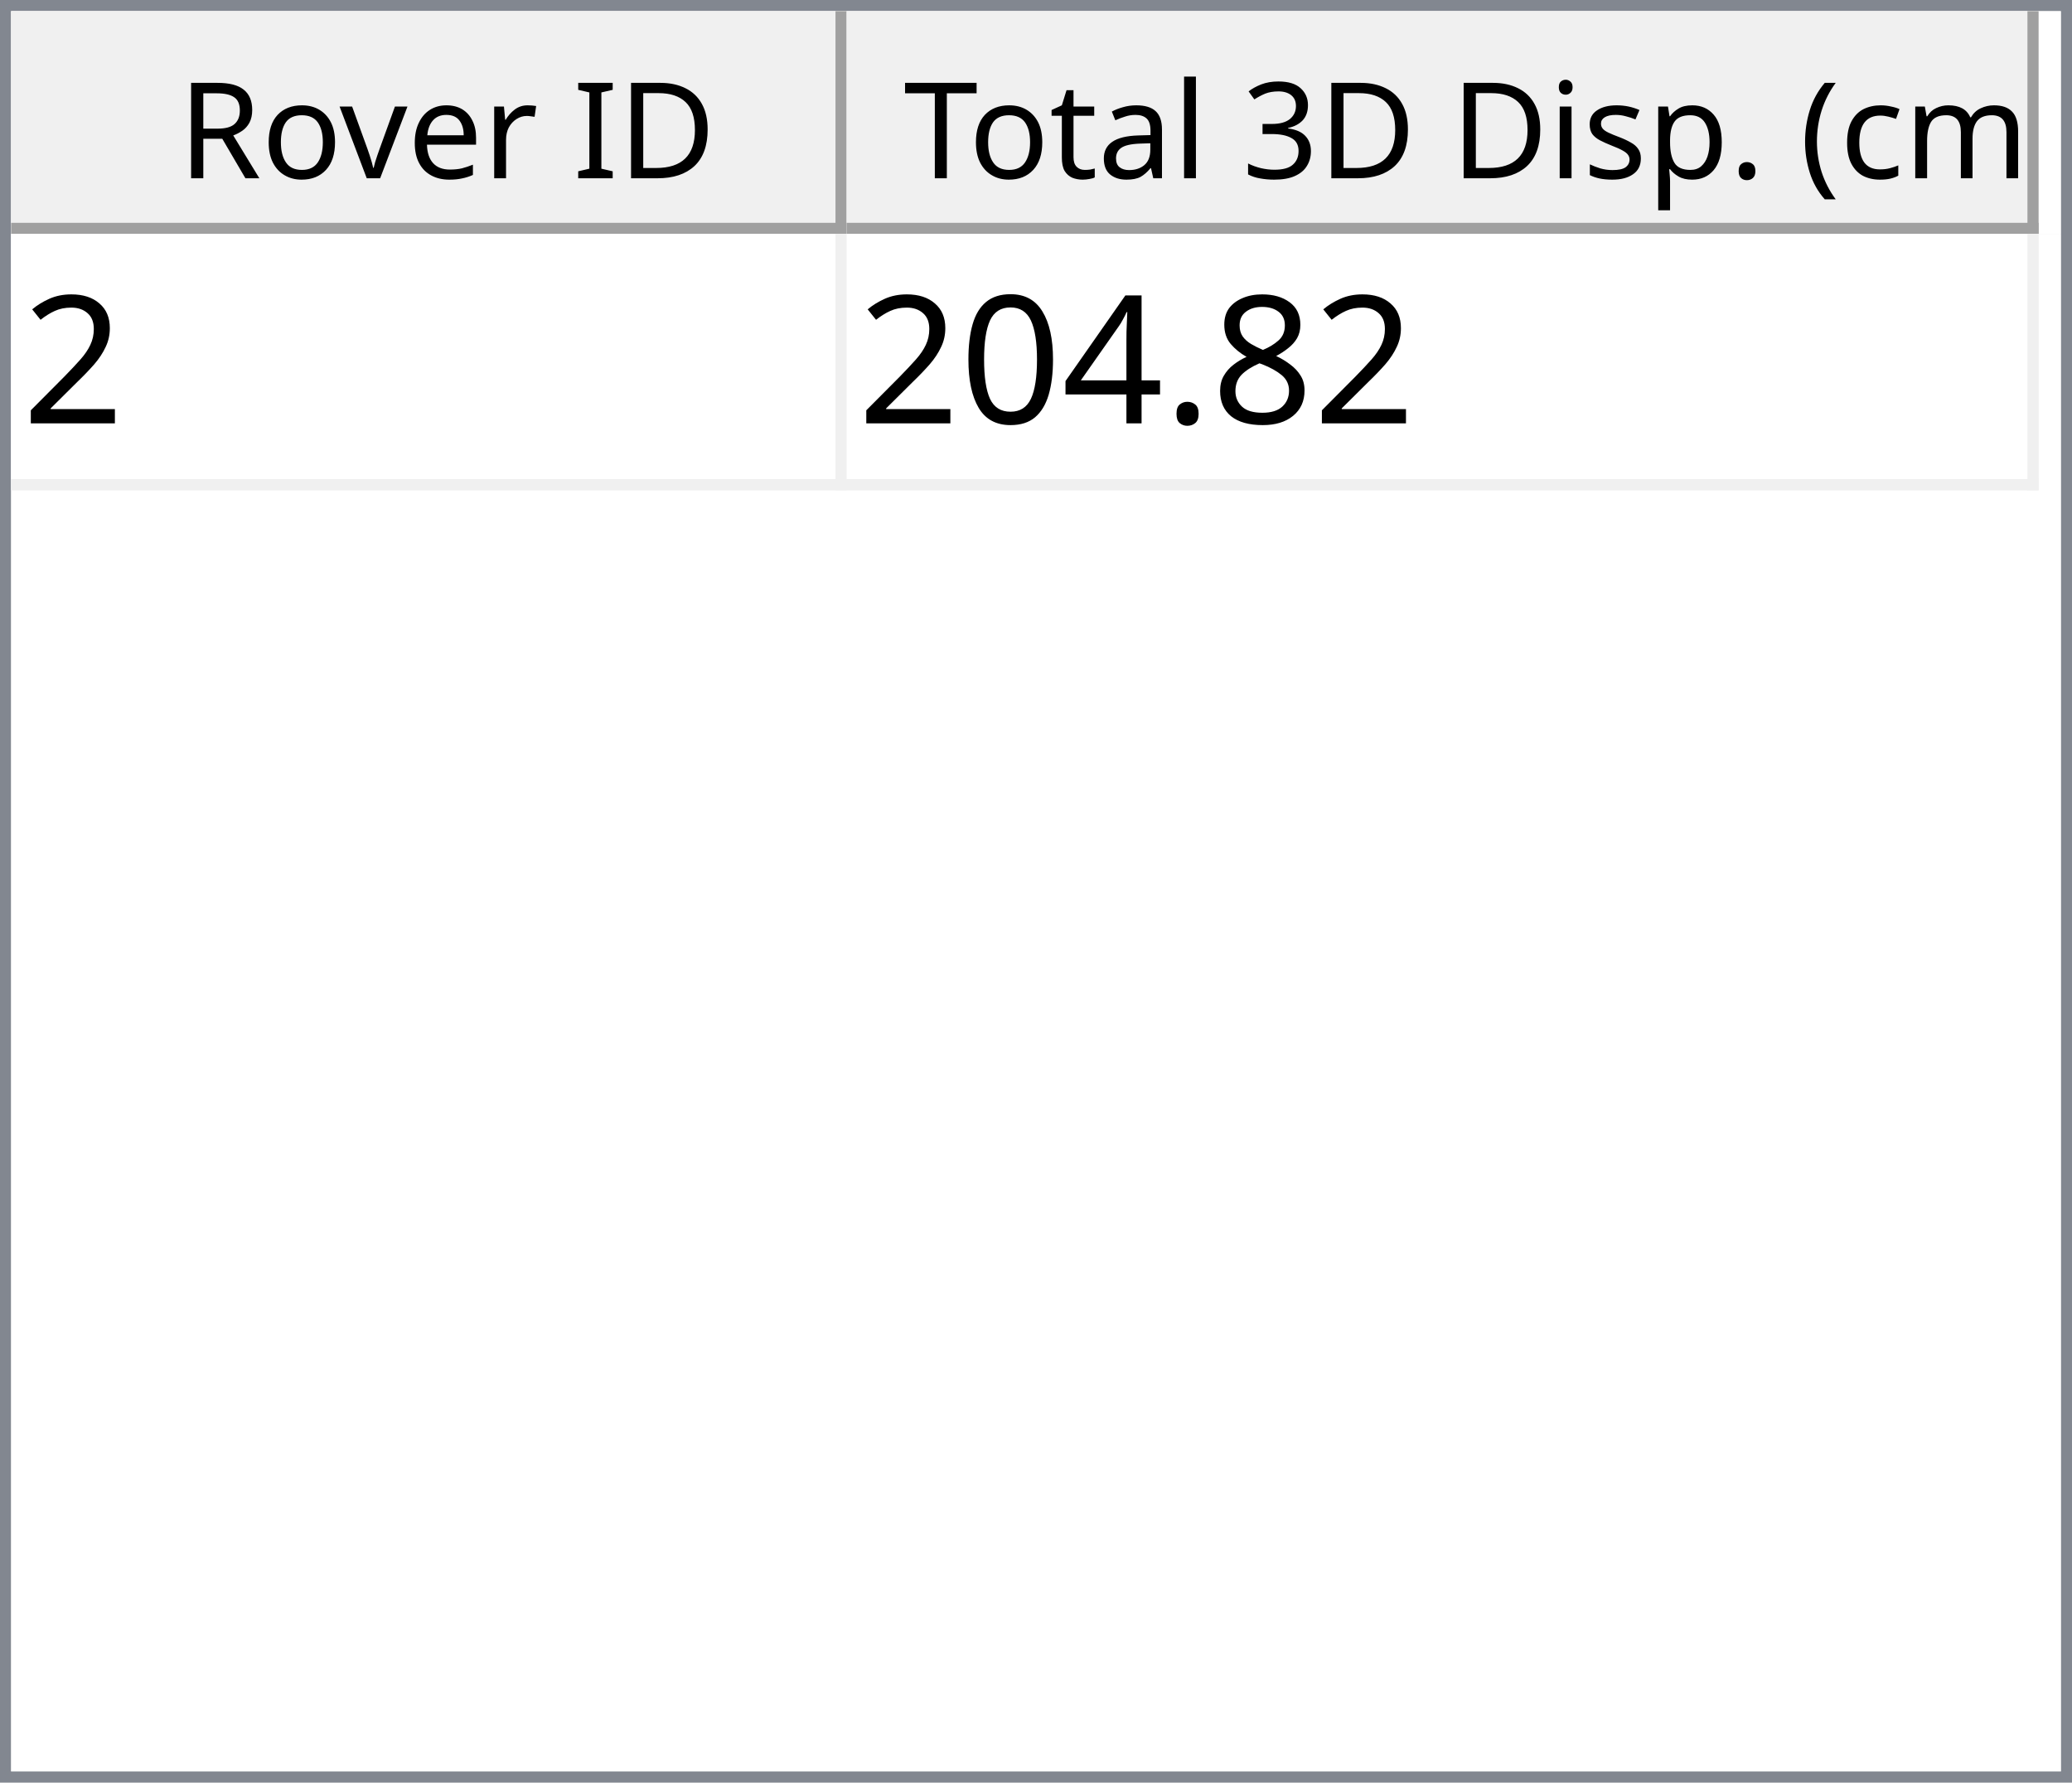
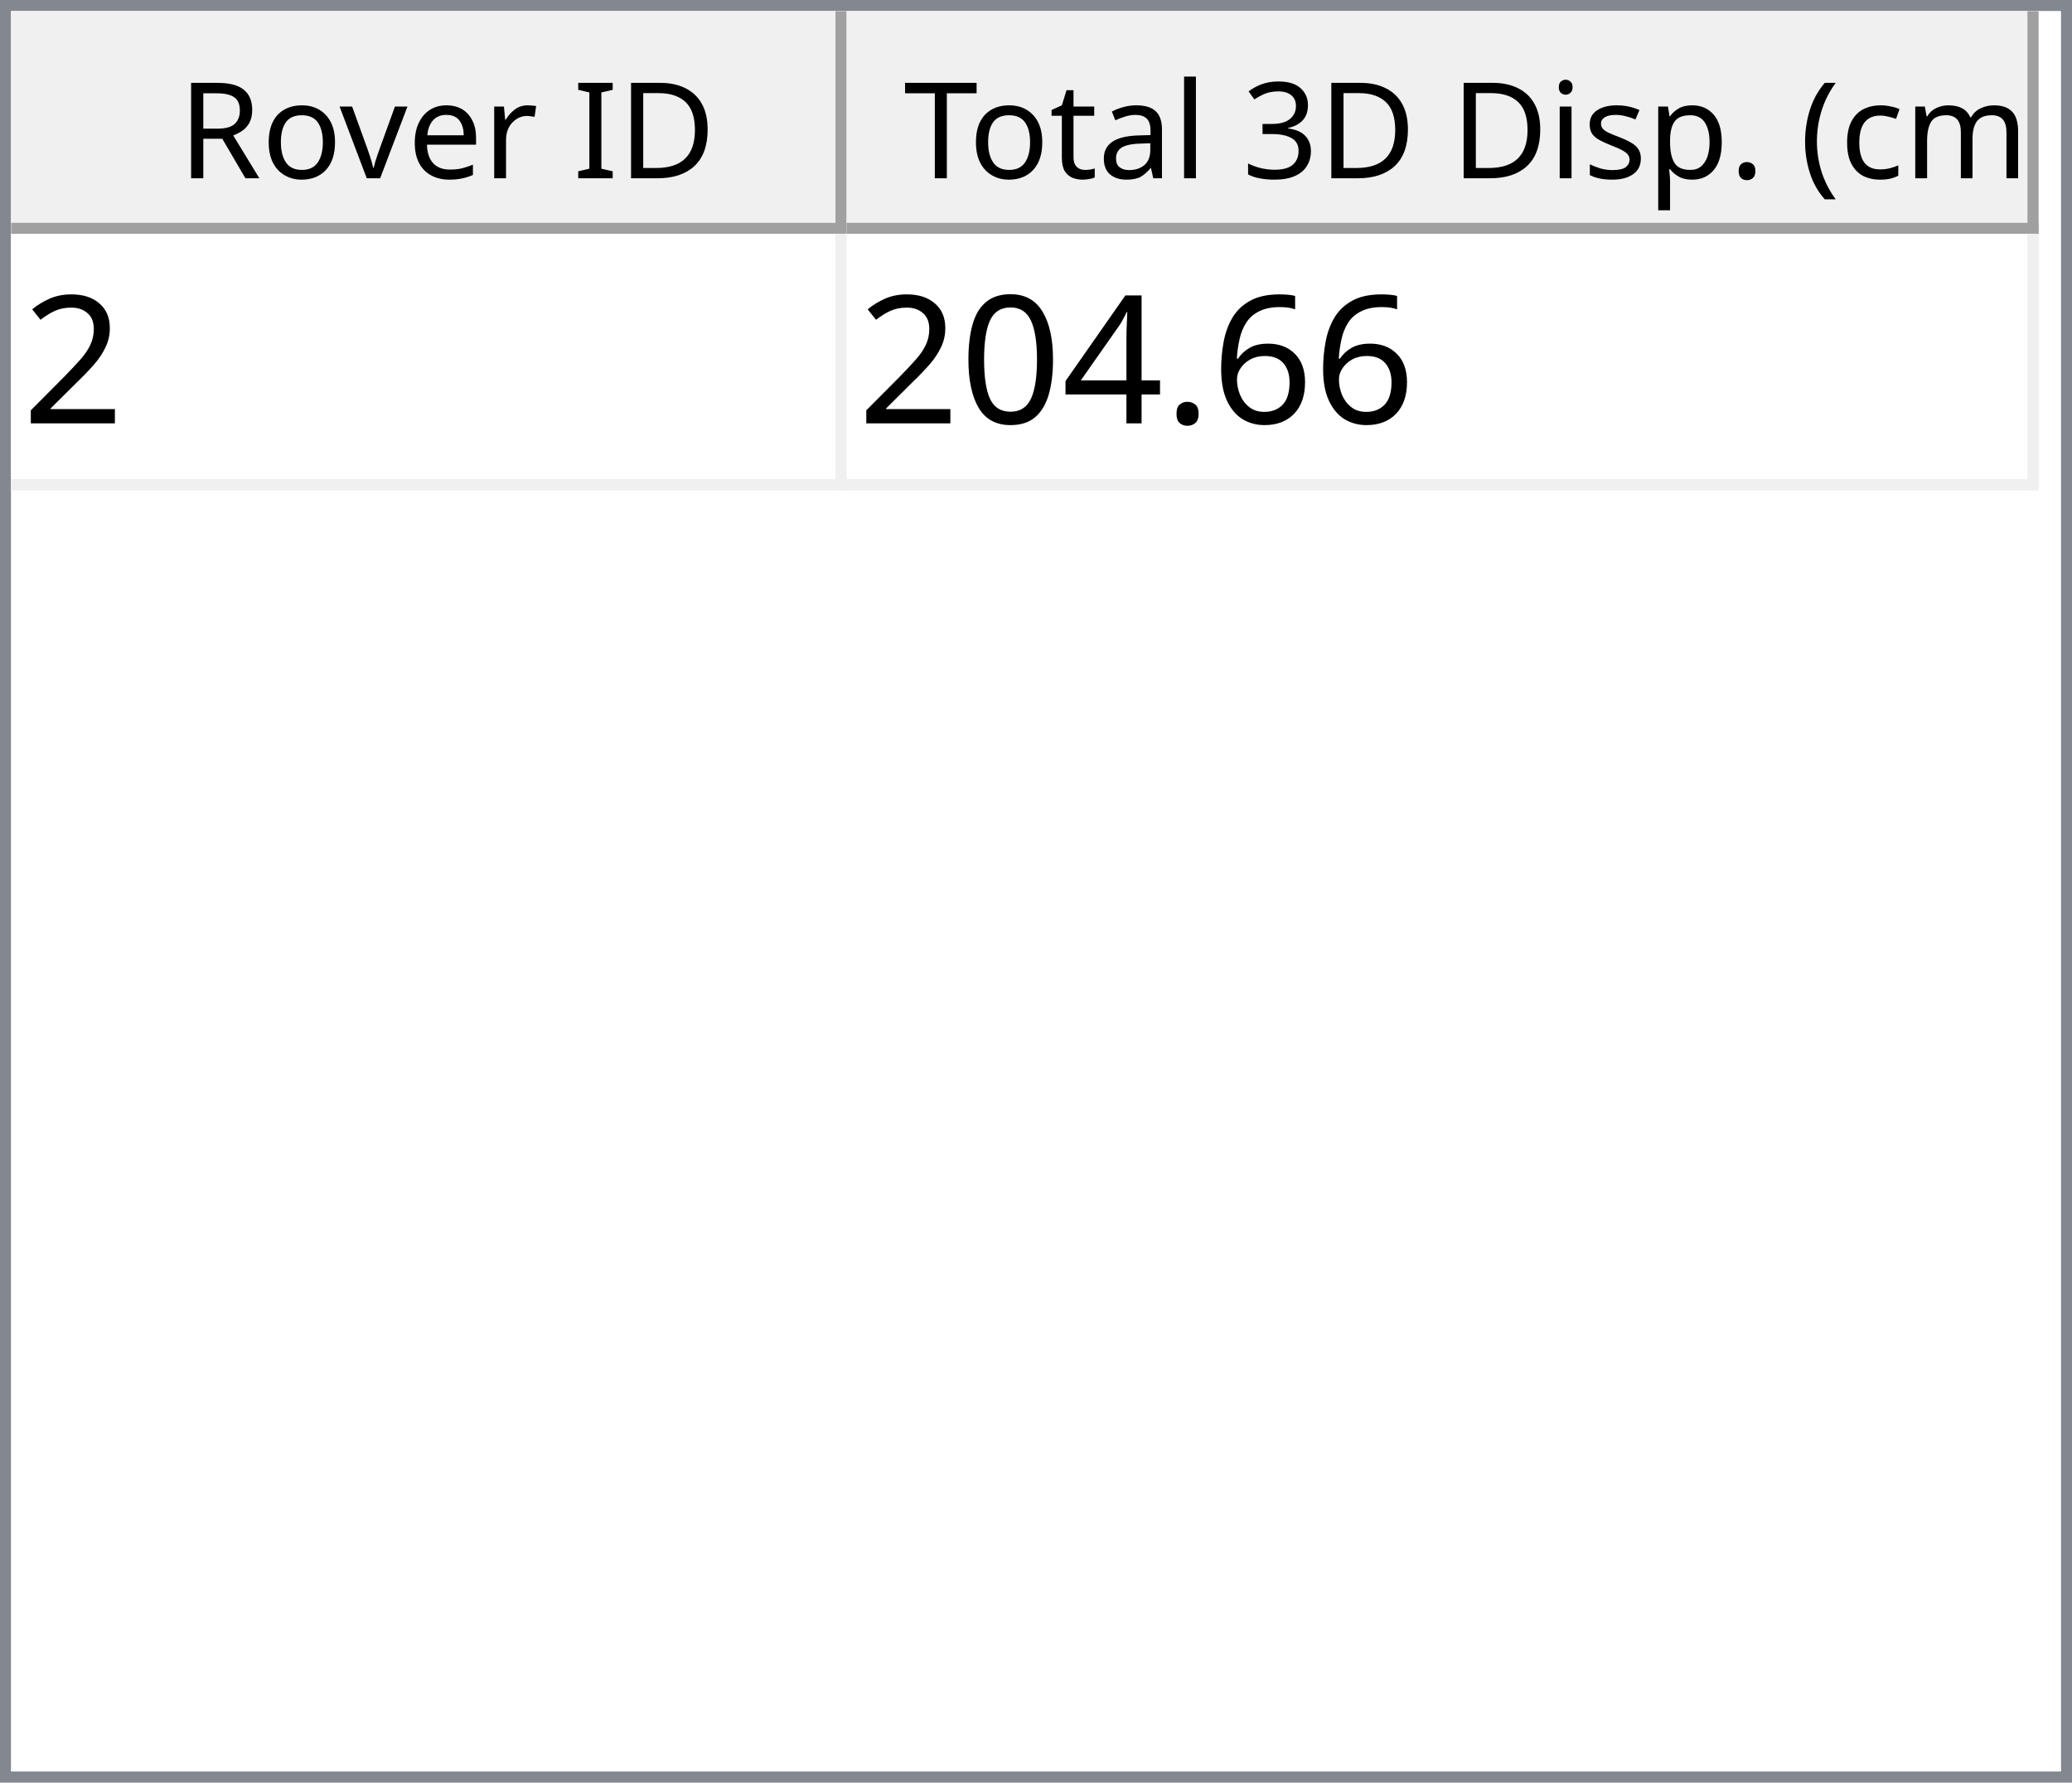
<svg xmlns="http://www.w3.org/2000/svg" style="fill-opacity:1; color-rendering:auto; color-interpolation:auto; text-rendering:auto; stroke:black; stroke-linecap:square; stroke-miterlimit:10; shape-rendering:auto; stroke-opacity:1; fill:black; stroke-dasharray:none; font-weight:normal; stroke-width:1; font-family:'Dialog'; font-style:normal; stroke-linejoin:miter; font-size:12px; stroke-dashoffset:0; image-rendering:auto;" width="186" height="160">
  <defs id="genericDefs" />
  <g>
    <defs id="defs1">
      <clipPath clipPathUnits="userSpaceOnUse" id="clipPath1">
        <path d="M0 0 L186 0 L186 160 L0 160 L0 0 Z" />
      </clipPath>
      <clipPath clipPathUnits="userSpaceOnUse" id="clipPath2">
        <path d="M0 0 L0 160 L186 160 L186 0 Z" />
      </clipPath>
      <clipPath clipPathUnits="userSpaceOnUse" id="clipPath3">
        <path d="M0 0 L0 20 L184 20 L184 0 Z" />
      </clipPath>
      <clipPath clipPathUnits="userSpaceOnUse" id="clipPath4">
        <path d="M0 0 L0 20 L75 20 L75 0 Z" />
      </clipPath>
      <clipPath clipPathUnits="userSpaceOnUse" id="clipPath5">
        <path d="M1 1 L1 19 L74 19 L74 1 Z" />
      </clipPath>
      <clipPath clipPathUnits="userSpaceOnUse" id="clipPath6">
        <path d="M0 0 L0 18 L73 18 L73 0 Z" />
      </clipPath>
      <clipPath clipPathUnits="userSpaceOnUse" id="clipPath7">
        <path d="M-0.5 -0.5 L-0.5 19.5 L74.5 19.5 L74.5 -0.5 Z" />
      </clipPath>
      <clipPath clipPathUnits="userSpaceOnUse" id="clipPath8">
        <path d="M0 0 L0 20 L107 20 L107 0 Z" />
      </clipPath>
      <clipPath clipPathUnits="userSpaceOnUse" id="clipPath9">
        <path d="M1 1 L1 19 L106 19 L106 1 Z" />
      </clipPath>
      <clipPath clipPathUnits="userSpaceOnUse" id="clipPath10">
        <path d="M0 0 L0 18 L105 18 L105 0 Z" />
      </clipPath>
      <clipPath clipPathUnits="userSpaceOnUse" id="clipPath11">
        <path d="M-0.5 -0.5 L-0.5 19.5 L106.5 19.5 L106.5 -0.5 Z" />
      </clipPath>
      <clipPath clipPathUnits="userSpaceOnUse" id="clipPath12">
        <path d="M0 0 L0 138 L184 138 L184 0 Z" />
      </clipPath>
      <clipPath clipPathUnits="userSpaceOnUse" id="clipPath13">
        <path d="M0 0 L0 23 L182 23 L182 0 Z" />
      </clipPath>
      <clipPath clipPathUnits="userSpaceOnUse" id="clipPath14">
        <path d="M-0.5 -0.5 L-0.5 22.5 L181.5 22.5 L181.5 -0.5 Z" />
      </clipPath>
      <clipPath clipPathUnits="userSpaceOnUse" id="clipPath15">
        <path d="M0 0 L0 22 L74 22 L74 0 Z" />
      </clipPath>
      <clipPath clipPathUnits="userSpaceOnUse" id="clipPath16">
        <path d="M0 0 L0 22 L106 22 L106 0 Z" />
      </clipPath>
      <font horiz-adv-x="64.551" id="font1">
        <font-face ascent="107.91" descent="25.098" units-per-em="100" style="font-style:normal; font-family:Segoe UI; font-weight:normal;" />
        <missing-glyph horiz-adv-x="64.551" d="M8.109 0 L8.109 68.266 L56.453 68.266 L56.453 0 L8.109 0 ZM15.328 7.234 L49.219 7.234 L49.219 61.031 L15.328 61.031 L15.328 7.234 Z" />
        <glyph unicode="D" horiz-adv-x="70.117" d="M9.188 0 L9.188 70.016 L28.516 70.016 Q65.531 70.016 65.531 35.891 Q65.531 19.672 55.25 9.836 Q44.969 0 27.734 0 L9.188 0 ZM17.391 62.594 L17.391 7.422 L27.828 7.422 Q41.609 7.422 49.273 14.797 Q56.938 22.172 56.938 35.688 Q56.938 62.594 28.328 62.594 L17.391 62.594 Z" />
        <glyph unicode="I" horiz-adv-x="26.611" d="M17.391 0 L9.188 0 L9.188 70.016 L17.391 70.016 L17.391 0 Z" />
        <glyph unicode=" " horiz-adv-x="27.393" d="" />
        <glyph unicode="r" horiz-adv-x="34.766" d="M34.188 41.891 Q32.078 43.5 28.125 43.5 Q23 43.5 19.555 38.672 Q16.109 33.844 16.109 25.484 L16.109 0 L8.109 0 L8.109 50 L16.109 50 L16.109 39.703 L16.312 39.703 Q18.016 44.969 21.531 47.922 Q25.047 50.875 29.391 50.875 Q32.516 50.875 34.188 50.203 L34.188 41.891 Z" />
        <glyph unicode="e" horiz-adv-x="52.295" d="M48.297 23 L12.984 23 Q13.188 14.656 17.484 10.109 Q21.781 5.562 29.297 5.562 Q37.75 5.562 44.828 11.141 L44.828 3.609 Q38.234 -1.172 27.391 -1.172 Q16.797 -1.172 10.742 5.641 Q4.688 12.453 4.688 24.812 Q4.688 36.469 11.305 43.82 Q17.922 51.172 27.734 51.172 Q37.547 51.172 42.922 44.828 Q48.297 38.484 48.297 27.203 L48.297 23 ZM40.094 29.781 Q40.047 36.719 36.75 40.578 Q33.453 44.438 27.594 44.438 Q21.922 44.438 17.969 40.383 Q14.016 36.328 13.094 29.781 L40.094 29.781 Z" />
        <glyph unicode="v" horiz-adv-x="47.9" d="M47.406 50 L27.484 0 L19.625 0 L0.688 50 L9.469 50 L22.172 13.672 Q23.578 9.672 23.922 6.688 L24.125 6.688 Q24.609 10.453 25.688 13.484 L38.969 50 L47.406 50 Z" />
        <glyph unicode="o" horiz-adv-x="58.594" d="M29 -1.172 Q17.922 -1.172 11.305 5.836 Q4.688 12.844 4.688 24.422 Q4.688 37.016 11.57 44.094 Q18.453 51.172 30.172 51.172 Q41.359 51.172 47.633 44.289 Q53.906 37.406 53.906 25.203 Q53.906 13.234 47.141 6.031 Q40.375 -1.172 29 -1.172 ZM29.594 44.438 Q21.875 44.438 17.383 39.188 Q12.891 33.938 12.891 24.703 Q12.891 15.828 17.43 10.695 Q21.969 5.562 29.594 5.562 Q37.359 5.562 41.531 10.594 Q45.703 15.625 45.703 24.906 Q45.703 34.281 41.531 39.359 Q37.359 44.438 29.594 44.438 Z" />
        <glyph unicode="R" horiz-adv-x="59.814" d="M59.375 0 L49.609 0 L37.891 19.625 Q36.281 22.359 34.766 24.289 Q33.25 26.219 31.664 27.438 Q30.078 28.656 28.25 29.219 Q26.422 29.781 24.125 29.781 L17.391 29.781 L17.391 0 L9.188 0 L9.188 70.016 L30.078 70.016 Q34.672 70.016 38.555 68.867 Q42.438 67.719 45.289 65.375 Q48.141 63.031 49.758 59.547 Q51.375 56.062 51.375 51.375 Q51.375 47.703 50.273 44.656 Q49.172 41.609 47.148 39.211 Q45.125 36.812 42.266 35.133 Q39.406 33.453 35.844 32.516 L35.844 32.328 Q37.594 31.547 38.891 30.547 Q40.188 29.547 41.359 28.18 Q42.531 26.812 43.68 25.078 Q44.828 23.344 46.234 21.047 L59.375 0 ZM17.391 62.594 L17.391 37.203 L28.516 37.203 Q31.594 37.203 34.203 38.133 Q36.812 39.062 38.719 40.797 Q40.625 42.531 41.703 45.047 Q42.781 47.562 42.781 50.688 Q42.781 56.297 39.141 59.445 Q35.5 62.594 28.609 62.594 L17.391 62.594 Z" />
        <glyph unicode=")" horiz-adv-x="30.176" d="M8.297 -15.922 L1.172 -15.922 Q16.406 2.344 16.406 26.812 Q16.406 51.469 1.078 70.016 L8.297 70.016 Q23.531 52.156 23.531 26.703 Q23.531 1.375 8.297 -15.922 Z" />
        <glyph unicode="m" horiz-adv-x="86.133" d="M79.109 0 L71.094 0 L71.094 28.719 Q71.094 37.016 68.531 40.727 Q65.969 44.438 59.906 44.438 Q54.781 44.438 51.195 39.75 Q47.609 35.062 47.609 28.516 L47.609 0 L39.594 0 L39.594 29.688 Q39.594 44.438 28.219 44.438 Q22.953 44.438 19.531 40.016 Q16.109 35.594 16.109 28.516 L16.109 0 L8.109 0 L8.109 50 L16.109 50 L16.109 42.094 L16.312 42.094 Q21.625 51.172 31.844 51.172 Q36.969 51.172 40.773 48.312 Q44.578 45.453 46 40.828 Q51.562 51.172 62.594 51.172 Q79.109 51.172 79.109 30.812 L79.109 0 Z" />
        <glyph unicode="c" horiz-adv-x="46.191" d="M42.188 2.297 Q36.422 -1.172 28.516 -1.172 Q17.828 -1.172 11.258 5.789 Q4.688 12.75 4.688 23.828 Q4.688 36.188 11.766 43.68 Q18.844 51.172 30.672 51.172 Q37.25 51.172 42.281 48.734 L42.281 40.531 Q36.719 44.438 30.375 44.438 Q22.703 44.438 17.797 38.945 Q12.891 33.453 12.891 24.516 Q12.891 15.719 17.508 10.641 Q22.125 5.562 29.891 5.562 Q36.422 5.562 42.188 9.906 L42.188 2.297 Z" />
        <glyph unicode="(" horiz-adv-x="30.176" d="M29.109 -15.922 L21.969 -15.922 Q6.844 1.375 6.844 26.703 Q6.844 52.156 21.969 70.016 L29.203 70.016 Q13.875 51.469 13.875 26.812 Q13.875 2.344 29.109 -15.922 Z" />
        <glyph unicode="." horiz-adv-x="21.68" d="M10.891 -1.078 Q8.641 -1.078 7.055 0.539 Q5.469 2.156 5.469 4.391 Q5.469 6.641 7.055 8.273 Q8.641 9.906 10.891 9.906 Q13.188 9.906 14.797 8.273 Q16.406 6.641 16.406 4.391 Q16.406 2.156 14.797 0.539 Q13.188 -1.078 10.891 -1.078 Z" />
        <glyph unicode="p" horiz-adv-x="58.789" d="M16.312 7.234 L16.109 7.234 L16.109 -23 L8.109 -23 L8.109 50 L16.109 50 L16.109 41.219 L16.312 41.219 Q22.219 51.172 33.594 51.172 Q43.266 51.172 48.688 44.461 Q54.109 37.75 54.109 26.469 Q54.109 13.922 48 6.375 Q41.891 -1.172 31.297 -1.172 Q21.578 -1.172 16.312 7.234 ZM16.109 27.391 L16.109 20.406 Q16.109 14.203 20.141 9.883 Q24.172 5.562 30.375 5.562 Q37.641 5.562 41.773 11.133 Q45.906 16.703 45.906 26.609 Q45.906 34.969 42.047 39.703 Q38.188 44.438 31.594 44.438 Q24.609 44.438 20.359 39.578 Q16.109 34.719 16.109 27.391 Z" />
        <glyph unicode="s" horiz-adv-x="42.432" d="M5.078 1.812 L5.078 10.406 Q11.625 5.562 19.484 5.562 Q30.031 5.562 30.031 12.594 Q30.031 14.594 29.125 15.992 Q28.219 17.391 26.68 18.461 Q25.141 19.531 23.07 20.383 Q21 21.234 18.609 22.172 Q15.281 23.484 12.766 24.828 Q10.25 26.172 8.57 27.859 Q6.891 29.547 6.031 31.695 Q5.172 33.844 5.172 36.719 Q5.172 40.234 6.789 42.945 Q8.406 45.656 11.086 47.484 Q13.766 49.312 17.211 50.242 Q20.656 51.172 24.312 51.172 Q30.812 51.172 35.938 48.922 L35.938 40.828 Q30.422 44.438 23.25 44.438 Q21 44.438 19.195 43.922 Q17.391 43.406 16.094 42.477 Q14.797 41.547 14.086 40.258 Q13.375 38.969 13.375 37.406 Q13.375 35.453 14.086 34.133 Q14.797 32.812 16.164 31.789 Q17.531 30.766 19.484 29.938 Q21.438 29.109 23.922 28.125 Q27.25 26.859 29.883 25.516 Q32.516 24.172 34.375 22.484 Q36.234 20.797 37.234 18.602 Q38.234 16.406 38.234 13.375 Q38.234 9.672 36.602 6.938 Q34.969 4.203 32.234 2.398 Q29.5 0.594 25.93 -0.289 Q22.359 -1.172 18.453 -1.172 Q10.75 -1.172 5.078 1.812 Z" />
        <glyph unicode="i" horiz-adv-x="24.219" d="M12.203 62.703 Q10.062 62.703 8.547 64.164 Q7.031 65.625 7.031 67.875 Q7.031 70.125 8.547 71.609 Q10.062 73.094 12.203 73.094 Q14.406 73.094 15.945 71.609 Q17.484 70.125 17.484 67.875 Q17.484 65.719 15.945 64.211 Q14.406 62.703 12.203 62.703 ZM16.109 0 L8.109 0 L8.109 50 L16.109 50 L16.109 0 Z" />
        <glyph unicode="3" horiz-adv-x="53.906" d="M46.531 19.828 Q46.531 15.094 44.75 11.211 Q42.969 7.328 39.719 4.57 Q36.469 1.812 31.93 0.297 Q27.391 -1.219 21.922 -1.219 Q11.922 -1.219 6 2.594 L6 11.188 Q13.094 5.609 22.219 5.609 Q25.875 5.609 28.828 6.539 Q31.781 7.469 33.906 9.227 Q36.031 10.984 37.18 13.477 Q38.328 15.969 38.328 19.094 Q38.328 32.812 18.797 32.812 L12.984 32.812 L12.984 39.594 L18.5 39.594 Q35.797 39.594 35.797 52.484 Q35.797 64.406 22.609 64.406 Q15.188 64.406 8.688 59.422 L8.688 67.188 Q15.375 71.188 24.609 71.188 Q29 71.188 32.57 69.969 Q36.141 68.75 38.68 66.555 Q41.219 64.359 42.609 61.281 Q44 58.203 44 54.5 Q44 40.672 30.031 36.719 L30.031 36.531 Q33.594 36.141 36.625 34.797 Q39.656 33.453 41.852 31.305 Q44.047 29.156 45.289 26.25 Q46.531 23.344 46.531 19.828 Z" />
        <glyph unicode="l" horiz-adv-x="24.219" d="M16.109 0 L8.109 0 L8.109 74.031 L16.109 74.031 L16.109 0 Z" />
        <glyph unicode="a" horiz-adv-x="50.879" d="M43.891 0 L35.891 0 L35.891 7.812 L35.688 7.812 Q30.469 -1.172 20.312 -1.172 Q12.844 -1.172 8.617 2.781 Q4.391 6.734 4.391 13.281 Q4.391 27.297 20.906 29.594 L35.891 31.688 Q35.891 44.438 25.594 44.438 Q16.547 44.438 9.281 38.281 L9.281 46.484 Q16.656 51.172 26.266 51.172 Q43.891 51.172 43.891 32.516 L43.891 0 ZM35.891 25.297 L23.828 23.641 Q18.266 22.859 15.43 20.875 Q12.594 18.891 12.594 13.875 Q12.594 10.203 15.211 7.883 Q17.828 5.562 22.172 5.562 Q28.125 5.562 32.008 9.742 Q35.891 13.922 35.891 20.312 L35.891 25.297 Z" />
        <glyph unicode="t" horiz-adv-x="33.887" d="M31.297 0.484 Q28.469 -1.078 23.828 -1.078 Q10.688 -1.078 10.688 13.578 L10.688 43.172 L2.094 43.172 L2.094 50 L10.688 50 L10.688 62.203 L18.703 64.797 L18.703 50 L31.297 50 L31.297 43.172 L18.703 43.172 L18.703 14.984 Q18.703 9.969 20.414 7.82 Q22.125 5.672 26.078 5.672 Q29.109 5.672 31.297 7.328 L31.297 0.484 Z" />
        <glyph unicode="T" horiz-adv-x="52.393" d="M50.594 62.594 L30.375 62.594 L30.375 0 L22.172 0 L22.172 62.594 L2 62.594 L2 70.016 L50.594 70.016 L50.594 62.594 Z" />
      </font>
      <font horiz-adv-x="75.0" id="font2">
        <font-face ascent="100.537" descent="21.973" units-per-em="100" style="font-style:normal; font-family:sans-serif; font-weight:normal;" />
        <missing-glyph horiz-adv-x="75.0" d="M12.5 0 L12.5 62.5 L62.5 62.5 L62.5 0 L12.5 0 ZM14.062 1.562 L60.938 1.562 L60.938 60.938 L14.062 60.938 L14.062 1.562 Z" />
        <glyph unicode="2" horiz-adv-x="55.615" d="M50.344 8.453 L50.344 0 L3.031 0 Q2.938 3.172 4.047 6.109 Q5.859 10.938 9.836 15.625 Q13.812 20.312 21.344 26.469 Q33.016 36.031 37.117 41.625 Q41.219 47.219 41.219 52.203 Q41.219 57.422 37.477 61.008 Q33.734 64.594 27.734 64.594 Q21.391 64.594 17.578 60.789 Q13.766 56.984 13.719 50.25 L4.688 51.172 Q5.609 61.281 11.664 66.578 Q17.719 71.875 27.938 71.875 Q38.234 71.875 44.242 66.164 Q50.25 60.453 50.25 52 Q50.25 47.703 48.492 43.555 Q46.734 39.406 42.656 34.812 Q38.578 30.219 29.109 22.219 Q21.188 15.578 18.945 13.211 Q16.703 10.844 15.234 8.453 L50.344 8.453 Z" />
-         <glyph unicode="8" horiz-adv-x="55.615" d="M17.672 38.812 Q12.203 40.828 9.57 44.539 Q6.938 48.25 6.938 53.422 Q6.938 61.234 12.555 66.555 Q18.172 71.875 27.484 71.875 Q36.859 71.875 42.578 66.43 Q48.297 60.984 48.297 53.172 Q48.297 48.188 45.68 44.508 Q43.062 40.828 37.75 38.812 Q44.344 36.672 47.781 31.883 Q51.219 27.094 51.219 20.453 Q51.219 11.281 44.727 5.031 Q38.234 -1.219 27.641 -1.219 Q17.047 -1.219 10.547 5.055 Q4.047 11.328 4.047 20.703 Q4.047 27.688 7.594 32.398 Q11.141 37.109 17.672 38.812 ZM15.922 53.719 Q15.922 48.641 19.195 45.414 Q22.469 42.188 27.688 42.188 Q32.766 42.188 36.016 45.383 Q39.266 48.578 39.266 53.219 Q39.266 58.062 35.914 61.359 Q32.562 64.656 27.594 64.656 Q22.562 64.656 19.242 61.43 Q15.922 58.203 15.922 53.719 ZM13.094 20.656 Q13.094 16.891 14.875 13.375 Q16.656 9.859 20.172 7.93 Q23.688 6 27.734 6 Q34.031 6 38.133 10.055 Q42.234 14.109 42.234 20.359 Q42.234 26.703 38.016 30.859 Q33.797 35.016 27.438 35.016 Q21.234 35.016 17.164 30.914 Q13.094 26.812 13.094 20.656 Z" />
+         <glyph unicode="6" horiz-adv-x="55.615" d="M49.75 54.047 L41.016 53.375 Q39.844 58.547 37.703 60.891 Q34.125 64.656 28.906 64.656 Q24.703 64.656 21.531 62.312 Q17.391 59.281 14.992 53.469 Q12.594 47.656 12.5 36.922 Q15.672 41.75 20.266 44.094 Q24.859 46.438 29.891 46.438 Q38.672 46.438 44.852 39.969 Q51.031 33.5 51.031 23.25 Q51.031 16.5 48.125 10.719 Q45.219 4.938 40.141 1.859 Q35.062 -1.219 28.609 -1.219 Q17.625 -1.219 10.695 6.859 Q3.766 14.938 3.766 33.5 Q3.766 54.25 11.422 63.672 Q18.109 71.875 29.438 71.875 Q37.891 71.875 43.289 67.141 Q48.688 62.406 49.75 54.047 ZM13.875 23.188 Q13.875 18.656 15.797 14.508 Q17.719 10.359 21.188 8.18 Q24.656 6 28.469 6 Q34.031 6 38.039 10.492 Q42.047 14.984 42.047 22.703 Q42.047 30.125 38.086 34.398 Q34.125 38.672 28.125 38.672 Q22.172 38.672 18.023 34.398 Q13.875 30.125 13.875 23.188 Z" />
        <glyph unicode="." horiz-adv-x="27.783" d="M9.078 0 L9.078 10.016 L19.094 10.016 L19.094 0 L9.078 0 Z" />
        <glyph unicode="4" horiz-adv-x="55.615" d="M32.328 0 L32.328 17.141 L1.266 17.141 L1.266 25.203 L33.938 71.578 L41.109 71.578 L41.109 25.203 L50.781 25.203 L50.781 17.141 L41.109 17.141 L41.109 0 L32.328 0 ZM32.328 25.203 L32.328 57.469 L9.906 25.203 L32.328 25.203 Z" />
        <glyph unicode="0" horiz-adv-x="55.615" d="M4.156 35.297 Q4.156 48 6.766 55.742 Q9.375 63.484 14.523 67.68 Q19.672 71.875 27.484 71.875 Q33.25 71.875 37.594 69.555 Q41.938 67.234 44.773 62.867 Q47.609 58.5 49.219 52.227 Q50.828 45.953 50.828 35.297 Q50.828 22.703 48.242 14.969 Q45.656 7.234 40.508 3.008 Q35.359 -1.219 27.484 -1.219 Q17.141 -1.219 11.234 6.203 Q4.156 15.141 4.156 35.297 ZM13.188 35.297 Q13.188 17.672 17.312 11.836 Q21.438 6 27.484 6 Q33.547 6 37.672 11.859 Q41.797 17.719 41.797 35.297 Q41.797 52.984 37.672 58.789 Q33.547 64.594 27.391 64.594 Q21.344 64.594 17.719 59.469 Q13.188 52.938 13.188 35.297 Z" />
      </font>
    </defs>
    <g style="fill:white; stroke:white;">
      <rect x="0" y="0" width="186" style="clip-path:url(#clipPath1); stroke:none;" height="160" />
    </g>
    <g style="fill:white; text-rendering:optimizeSpeed; color-rendering:optimizeSpeed; image-rendering:optimizeSpeed; shape-rendering:crispEdges; stroke:white; color-interpolation:sRGB;">
      <rect x="0" width="186" height="160" y="0" style="stroke:none;" />
      <path style="stroke:none;" d="M0 160 L186 160 L186 0 L0 0 Z" />
    </g>
    <g style="fill:rgb(240,240,240); font-family:'Segoe UI'; stroke:rgb(240,240,240);">
      <rect x="0" y="0" width="186" style="clip-path:url(#clipPath2); stroke:none;" height="160" />
    </g>
    <g style="fill:rgb(130,135,144); font-family:'Segoe UI'; stroke:rgb(130,135,144);">
      <path d="M0 0 L186 0 L186 160 L0 160 L0 0 ZM1 1 L185 1 L185 159 L1 159 L1 1 Z" style="fill-rule:evenodd; clip-path:url(#clipPath2); stroke:none;" />
    </g>
    <g style="fill:white; font-family:'Segoe UI'; stroke:white;" transform="translate(1,1)">
      <rect x="0" y="0" width="184" style="clip-path:url(#clipPath3); stroke:none;" height="20" />
    </g>
    <g style="fill:rgb(240,240,240); font-family:'Segoe UI'; stroke:rgb(240,240,240);" transform="translate(1,1)">
      <rect x="0" y="0" width="75" style="clip-path:url(#clipPath4); stroke:none;" height="20" />
    </g>
    <g style="font-family:'Segoe UI';" transform="translate(2,2)">
      <text x="14" xml:space="preserve" y="14" style="clip-path:url(#clipPath6); stroke:none;">Rover ID</text>
    </g>
    <g style="fill:rgb(160,160,160); font-family:'Segoe UI'; stroke:rgb(160,160,160); stroke-linejoin:bevel;" transform="translate(1.5,1.5)">
      <line x1="74" x2="74" y1="0" style="fill:none; clip-path:url(#clipPath7);" y2="19" />
    </g>
    <g style="fill:rgb(160,160,160); font-family:'Segoe UI'; stroke:rgb(160,160,160); stroke-linejoin:bevel;" transform="matrix(1,0,0,1,1,1) translate(0.5,0.5)">
      <line x1="0" x2="74" y1="19" style="fill:none; clip-path:url(#clipPath7);" y2="19" />
    </g>
    <g style="fill:rgb(240,240,240); font-family:'Segoe UI'; stroke:rgb(240,240,240);" transform="translate(76,1)">
      <rect x="0" y="0" width="107" style="clip-path:url(#clipPath8); stroke:none;" height="20" />
    </g>
    <g style="font-family:'Segoe UI';" transform="translate(77,2)">
      <text x="1" xml:space="preserve" y="14" style="clip-path:url(#clipPath10); stroke:none;"> Total 3D Disp. (cm)</text>
    </g>
    <g style="fill:rgb(160,160,160); font-family:'Segoe UI'; stroke:rgb(160,160,160); stroke-linejoin:bevel;" transform="translate(76.5,1.5)">
      <line x1="106" x2="106" y1="0" style="fill:none; clip-path:url(#clipPath11);" y2="19" />
    </g>
    <g style="fill:rgb(160,160,160); font-family:'Segoe UI'; stroke:rgb(160,160,160); stroke-linejoin:bevel;" transform="matrix(1,0,0,1,76,1) translate(0.5,0.5)">
      <line x1="0" x2="106" y1="19" style="fill:none; clip-path:url(#clipPath11);" y2="19" />
    </g>
    <g style="fill:white; font-family:'Segoe UI'; stroke:white;" transform="translate(1,21)">
      <rect x="0" y="0" width="184" style="clip-path:url(#clipPath12); stroke:none;" height="138" />
    </g>
    <g style="fill:rgb(240,240,240); font-size:16px; font-family:sans-serif; stroke:rgb(240,240,240);" transform="translate(1,21)">
      <rect x="0" y="0" width="182" style="clip-path:url(#clipPath13); stroke:none;" height="23" />
      <line transform="translate(0.5,0.5)" x1="0" x2="181" y1="22" style="clip-path:url(#clipPath14); fill:none; stroke-linejoin:bevel;" y2="22" />
    </g>
    <g transform="matrix(1,0,0,1,1,21) translate(0.5,0.5)" style="fill:rgb(240,240,240); font-size:16px; font-family:sans-serif; stroke:rgb(240,240,240); stroke-linejoin:bevel;">
      <line x1="74" x2="74" y1="0" style="fill:none; clip-path:url(#clipPath14);" y2="22" />
    </g>
    <g transform="matrix(1,0,0,1,1,21) translate(0.5,0.5)" style="fill:rgb(240,240,240); font-size:16px; font-family:sans-serif; stroke:rgb(240,240,240); stroke-linejoin:bevel;">
      <line x1="181" x2="181" y1="0" style="fill:none; clip-path:url(#clipPath14);" y2="22" />
    </g>
    <g style="fill:white; font-size:16px; font-family:sans-serif; stroke:white;" transform="matrix(1,0,0,1,1,21)">
      <rect x="0" y="0" width="74" style="clip-path:url(#clipPath15); stroke:none;" height="22" />
      <text x="1" y="17" style="fill:black; clip-path:url(#clipPath15); stroke:none;" xml:space="preserve">2</text>
    </g>
    <g style="fill:white; font-size:16px; font-family:sans-serif; stroke:white;" transform="matrix(1,0,0,1,1,21) translate(75,0)">
      <rect x="0" y="0" width="106" style="clip-path:url(#clipPath16); stroke:none;" height="22" />
-       <text x="1" y="17" style="fill:black; clip-path:url(#clipPath16); stroke:none;" xml:space="preserve">204.82</text>
+       <text x="1" y="17" style="fill:black; clip-path:url(#clipPath16); stroke:none;" xml:space="preserve">204.66</text>
    </g>
  </g>
</svg>
